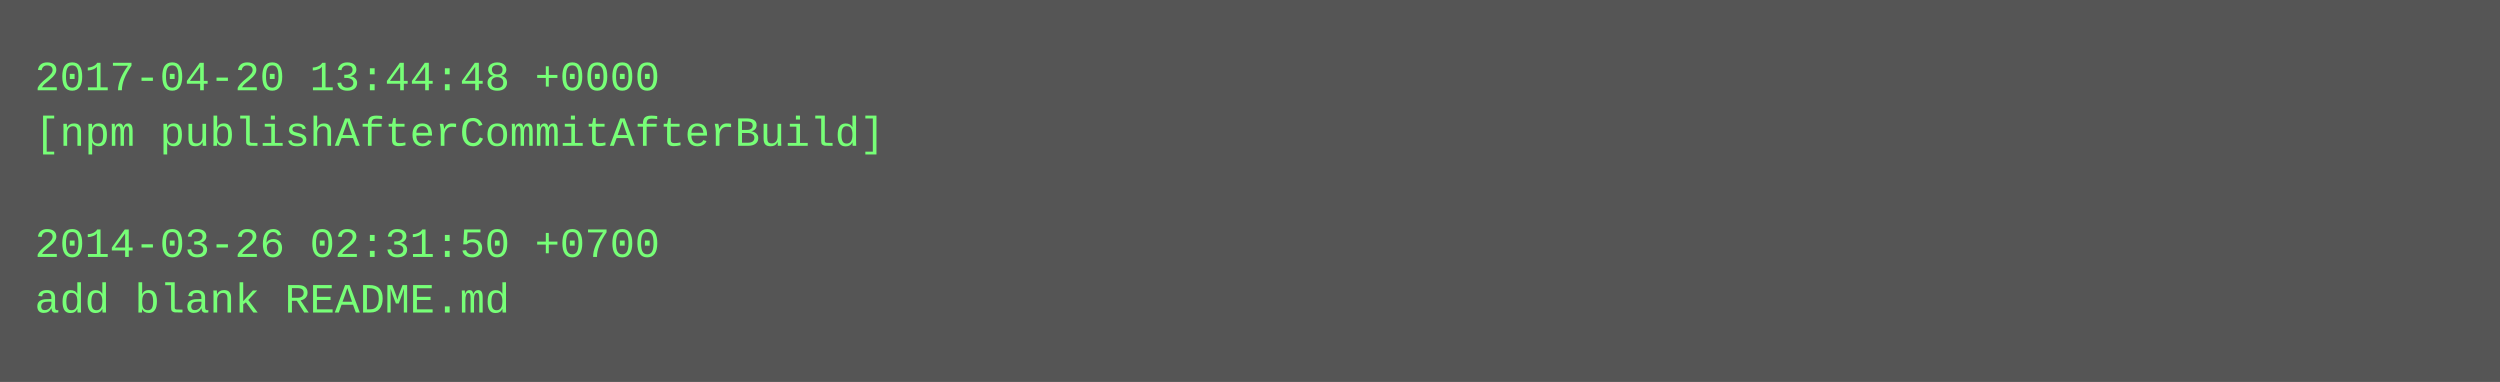
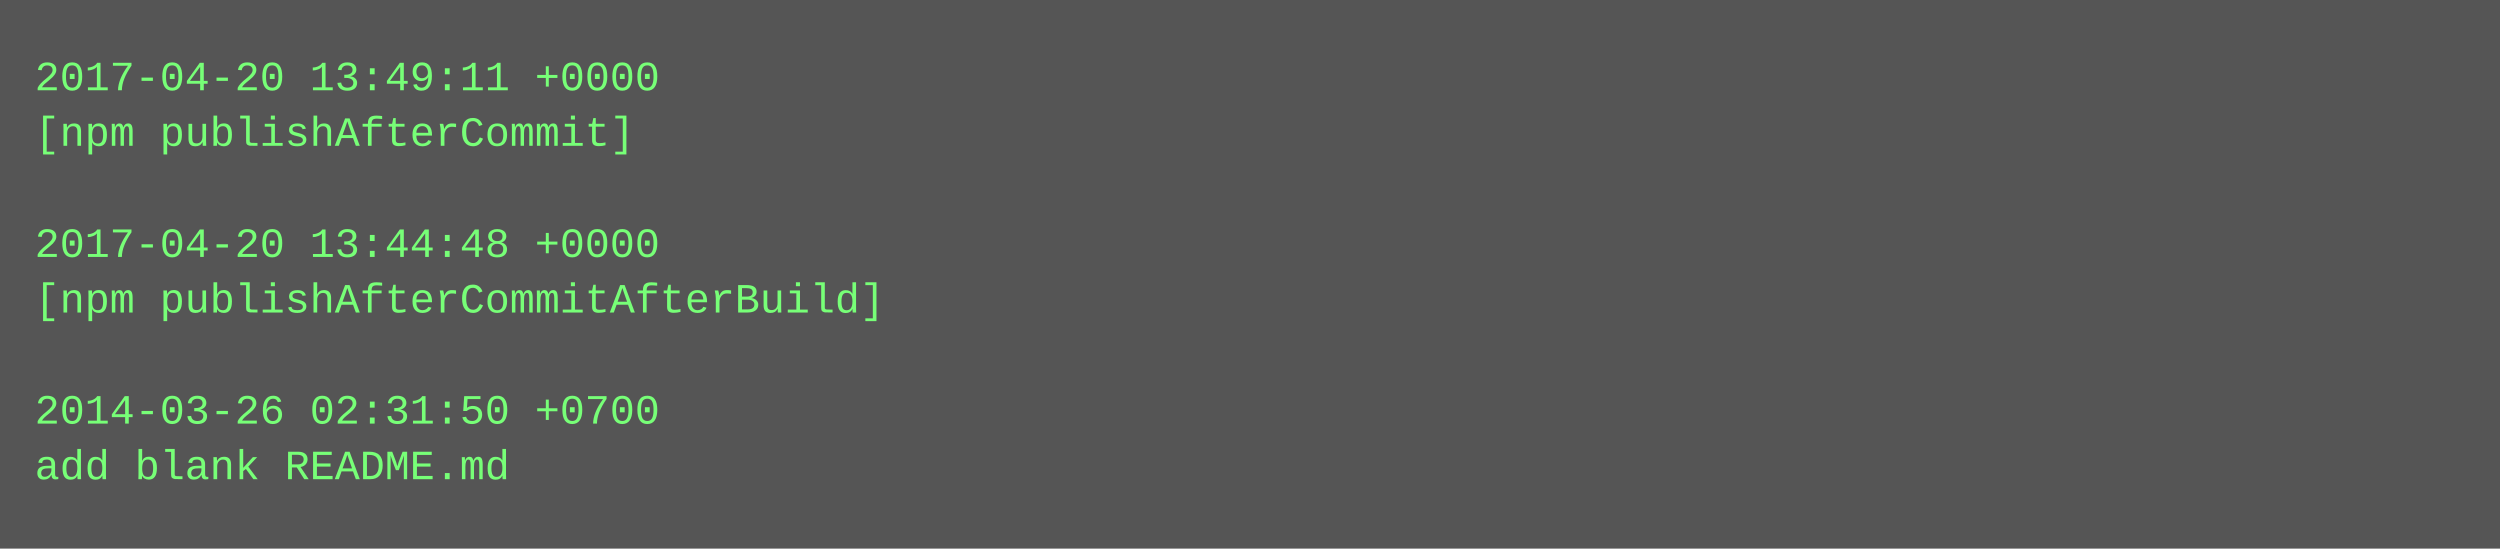
- <svg xmlns="http://www.w3.org/2000/svg" height="110" width="720">
-   <rect height="110" fill="#555" width="720" />
+ <svg xmlns="http://www.w3.org/2000/svg" height="158" width="720">
+   <rect height="158" fill="#555" width="720" />
  <text fill="#7f7" font-family="Courier New" font-size="12" xml:space="preserve">
-     <tspan x="10" y="26">2017-04-20 13:44:48 +0000</tspan>
-     <tspan x="10" y="42">[npm publishAfterCommitAfterBuild]</tspan>
+     <tspan x="10" y="26">2017-04-20 13:49:11 +0000</tspan>
+     <tspan x="10" y="42">[npm publishAfterCommit]</tspan>
    <tspan x="10" y="58" />
-     <tspan x="10" y="74">2014-03-26 02:31:50 +0700</tspan>
-     <tspan x="10" y="90">add blank README.md</tspan>
+     <tspan x="10" y="74">2017-04-20 13:44:48 +0000</tspan>
+     <tspan x="10" y="90">[npm publishAfterCommitAfterBuild]</tspan>
+     <tspan x="10" y="106" />
+     <tspan x="10" y="122">2014-03-26 02:31:50 +0700</tspan>
+     <tspan x="10" y="138">add blank README.md</tspan>
  </text>
</svg>
